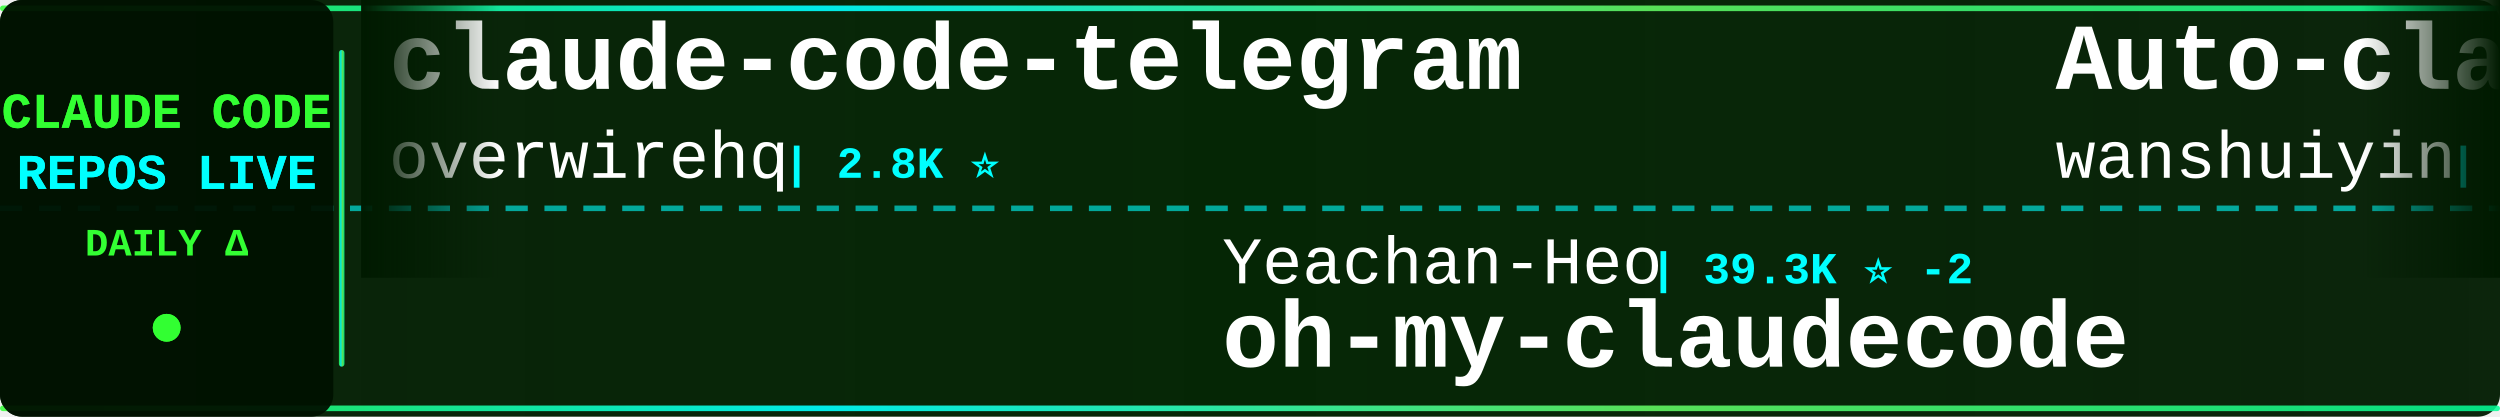
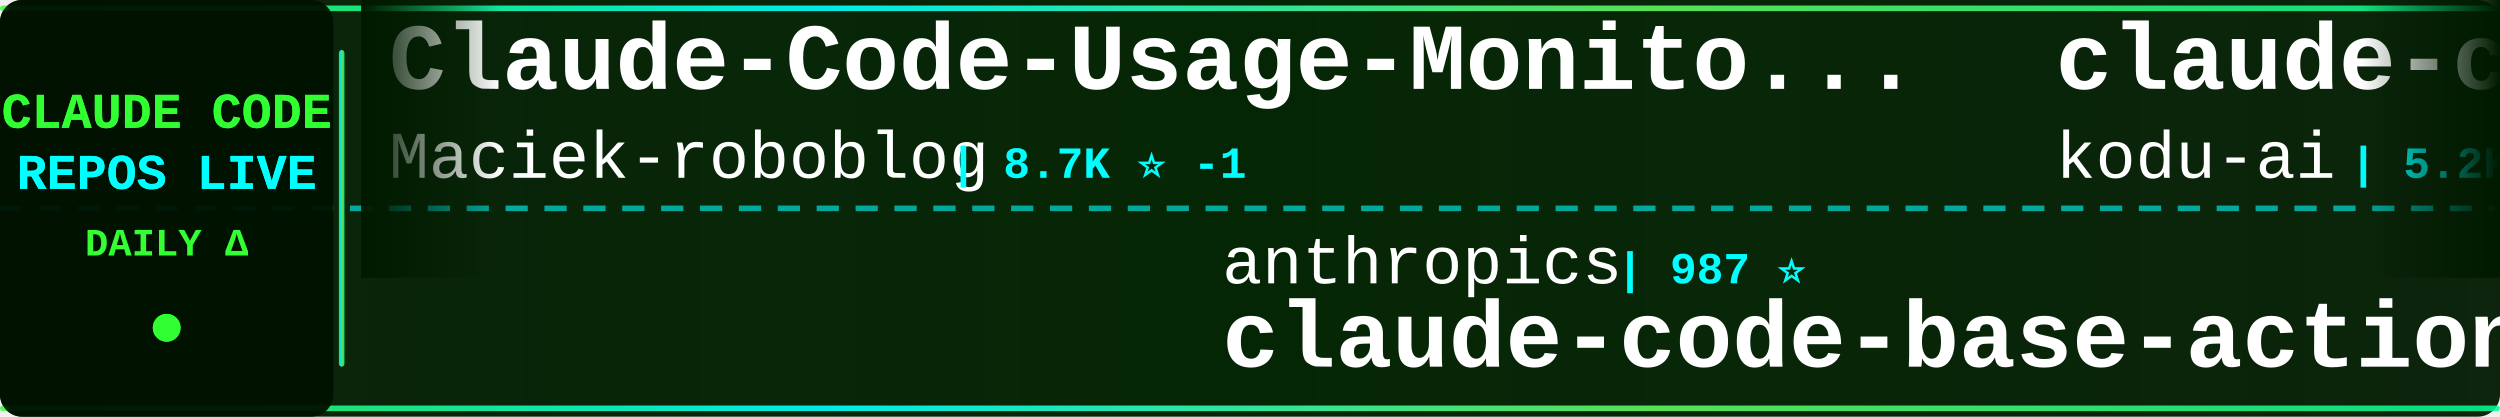
<svg xmlns="http://www.w3.org/2000/svg" width="900" height="150">
  <defs>
    <linearGradient id="tickerBg" x1="0%" y1="0%" x2="100%" y2="0%">
      <stop offset="0%" style="stop-color:#001a00;stop-opacity:0.95" />
      <stop offset="50%" style="stop-color:#002200;stop-opacity:0.98" />
      <stop offset="100%" style="stop-color:#001a00;stop-opacity:0.95" />
    </linearGradient>
    <linearGradient id="borderGrad" x1="0%" y1="0%" x2="100%" y2="0%">
      <stop offset="0%" style="stop-color:#33ff33;stop-opacity:0.85">
        <animate attributeName="stop-opacity" values="0.85;1;0.85" dur="2s" repeatCount="indefinite" />
      </stop>
      <stop offset="33%" style="stop-color:#00ffff;stop-opacity:0.9">
        <animate attributeName="stop-opacity" values="0.9;1;0.9" dur="2.2s" repeatCount="indefinite" />
      </stop>
      <stop offset="66%" style="stop-color:#66ff66;stop-opacity:0.85">
        <animate attributeName="stop-opacity" values="0.85;1;0.85" dur="1.8s" repeatCount="indefinite" />
      </stop>
      <stop offset="100%" style="stop-color:#00ff99;stop-opacity:0.85">
        <animate attributeName="stop-opacity" values="0.85;1;0.85" dur="2s" repeatCount="indefinite" />
      </stop>
    </linearGradient>
    <filter id="textGlow">
      <feGaussianBlur stdDeviation="0.1" result="coloredBlur" />
      <feMerge>
        <feMergeNode in="coloredBlur" />
        <feMergeNode in="SourceGraphic" />
      </feMerge>
    </filter>
    <filter id="metricGlow">
      <feGaussianBlur stdDeviation="0.2" result="coloredBlur" />
      <feMerge>
        <feMergeNode in="coloredBlur" />
        <feMergeNode in="SourceGraphic" />
      </feMerge>
    </filter>
    <linearGradient id="leftFade" x1="0%" y1="0%" x2="100%" y2="0%">
      <stop offset="0%" style="stop-color:#001a00;stop-opacity:1" />
      <stop offset="100%" style="stop-color:#001a00;stop-opacity:0" />
    </linearGradient>
    <linearGradient id="rightFade" x1="0%" y1="0%" x2="100%" y2="0%">
      <stop offset="0%" style="stop-color:#001a00;stop-opacity:0" />
      <stop offset="100%" style="stop-color:#001a00;stop-opacity:1" />
    </linearGradient>
  </defs>
  <rect width="900" height="150" fill="url(#tickerBg)" rx="8" />
  <rect x="0" y="2" width="900" height="2" fill="url(#borderGrad)" rx="1" />
  <rect x="0" y="146" width="900" height="2" fill="url(#borderGrad)" rx="1" />
  <line x1="0" y1="75" x2="900" y2="75" stroke="#00ffff" stroke-width="2" stroke-dasharray="8 6" opacity="0.6" />
  <rect x="0" y="0" width="120" height="150" fill="#001100" opacity="0.95" rx="8" />
  <text x="60" y="46" font-family="'Courier New', monospace" font-size="18" font-weight="bold" fill="#33ff33" text-anchor="middle" filter="url(#textGlow)">
    CLAUDE CODE
  </text>
  <text x="60" y="68" font-family="'Courier New', monospace" font-size="18" font-weight="bold" fill="#00ffff" text-anchor="middle" filter="url(#textGlow)">
    REPOS LIVE
  </text>
  <text x="60" y="92" font-family="'Courier New', monospace" font-size="14" font-weight="bold" fill="#33ff33" text-anchor="middle">
    DAILY Δ
  </text>
  <circle cx="60" cy="118" r="5" fill="#33ff33" filter="url(#metricGlow)">
    <animate attributeName="r" values="4;6;4" dur="1.5s" repeatCount="indefinite" />
    <animate attributeName="opacity" values="0.6;1;0.6" dur="1.5s" repeatCount="indefinite" />
  </circle>
  <rect x="122" y="18" width="2" height="114" fill="url(#borderGrad)" rx="1" />
  <clipPath id="tickerClip">
    <rect x="130" y="0" width="770" height="150" />
  </clipPath>
  <g clip-path="url(#tickerClip)">
    <g id="tickerItems">
      <animateTransform attributeName="transform" attributeType="XML" type="translate" from="0 0" to="-3000 0" dur="54s" repeatCount="indefinite" />
      <g transform="translate(0, 0)">
-         <text x="140" y="32" font-family="'Courier New', monospace" font-size="34" font-weight="bold" fill="#ffffff">claude-code-telegram</text>
-         <text x="140" y="64" font-family="'Courier New', monospace" font-size="24" font-weight="normal" fill="#ffffff" opacity="1.0">overwirehq</text>
-         <text x="282" y="64" font-family="'Courier New', monospace" font-size="16" font-weight="bold" fill="#00ffff"> | 2.8K ⭐</text>
+         <text x="140" y="32" font-family="'Courier New', monospace" font-size="34" font-weight="bold" fill="#ffffff">Claude-Code-Usage-Monito...</text>
+         <text x="140" y="64" font-family="'Courier New', monospace" font-size="24" font-weight="normal" fill="#ffffff" opacity="1.0">Maciek-roboblog</text>
+         <text x="342" y="64" font-family="'Courier New', monospace" font-size="16" font-weight="bold" fill="#00ffff"> | 8.7K ⭐ -1</text>
      </g>
      <g transform="translate(300, 0)">
-         <text x="140" y="102" font-family="'Courier New', monospace" font-size="24" font-weight="normal" fill="#ffffff" opacity="1.0">Yeachan-Heo</text>
-         <text x="294" y="102" font-family="'Courier New', monospace" font-size="16" font-weight="bold" fill="#00ffff"> | 39.3K ⭐ -2</text>
-         <text x="140" y="132" font-family="'Courier New', monospace" font-size="34" font-weight="bold" fill="#ffffff">oh-my-claudecode</text>
+         <text x="140" y="102" font-family="'Courier New', monospace" font-size="24" font-weight="normal" fill="#ffffff" opacity="1.0">anthropics</text>
+         <text x="282" y="102" font-family="'Courier New', monospace" font-size="16" font-weight="bold" fill="#00ffff"> | 987 ⭐</text>
+         <text x="140" y="132" font-family="'Courier New', monospace" font-size="34" font-weight="bold" fill="#ffffff">claude-code-base-action</text>
      </g>
      <g transform="translate(600, 0)">
+         <text x="140" y="32" font-family="'Courier New', monospace" font-size="34" font-weight="bold" fill="#ffffff">claude-coder</text>
+         <text x="140" y="64" font-family="'Courier New', monospace" font-size="24" font-weight="normal" fill="#ffffff" opacity="1.0">kodu-ai</text>
+         <text x="246" y="64" font-family="'Courier New', monospace" font-size="16" font-weight="bold" fill="#00ffff"> | 5.2K ⭐</text>
+       </g>
+       <g transform="translate(900, 0)">
+         <text x="140" y="102" font-family="'Courier New', monospace" font-size="24" font-weight="normal" fill="#ffffff" opacity="1.0">OneRedOak</text>
+         <text x="270" y="102" font-family="'Courier New', monospace" font-size="16" font-weight="bold" fill="#00ffff"> | 3.9K ⭐</text>
+         <text x="140" y="132" font-family="'Courier New', monospace" font-size="34" font-weight="bold" fill="#ffffff">claude-code-workflows</text>
+       </g>
+       <g transform="translate(1200, 0)">
        <text x="140" y="32" font-family="'Courier New', monospace" font-size="34" font-weight="bold" fill="#ffffff">Auto-claude-code-researc...</text>
        <text x="140" y="64" font-family="'Courier New', monospace" font-size="24" font-weight="normal" fill="#ffffff" opacity="1.0">wanshuiyin</text>
-         <text x="282" y="64" font-family="'Courier New', monospace" font-size="16" font-weight="bold" fill="#00ffff"> | 16.5K ⭐ +2</text>
+         <text x="282" y="64" font-family="'Courier New', monospace" font-size="16" font-weight="bold" fill="#00ffff"> | 16.5K ⭐ +13</text>
      </g>
-       <g transform="translate(900, 0)">
-         <text x="140" y="102" font-family="'Courier New', monospace" font-size="24" font-weight="normal" fill="#ffffff" opacity="1.0">huangserva</text>
-         <text x="282" y="102" font-family="'Courier New', monospace" font-size="16" font-weight="bold" fill="#00ffff"> | 630 ⭐</text>
-         <text x="140" y="132" font-family="'Courier New', monospace" font-size="34" font-weight="bold" fill="#ffffff">claude-code-cli</text>
+       <g transform="translate(1500, 0)">
+         <text x="140" y="102" font-family="'Courier New', monospace" font-size="24" font-weight="normal" fill="#ffffff" opacity="1.0">ChinaSiro</text>
+         <text x="270" y="102" font-family="'Courier New', monospace" font-size="16" font-weight="bold" fill="#00ffff"> | 9.7K ⭐ +1</text>
+         <text x="140" y="132" font-family="'Courier New', monospace" font-size="34" font-weight="bold" fill="#ffffff">claude-code-sourcemap</text>
      </g>
-       <g transform="translate(1200, 0)">
+       <g transform="translate(1800, 0)">
+         <text x="140" y="32" font-family="'Courier New', monospace" font-size="34" font-weight="bold" fill="#ffffff">awesome-claude-code-suba...</text>
+         <text x="140" y="64" font-family="'Courier New', monospace" font-size="24" font-weight="normal" fill="#ffffff" opacity="1.0">VoltAgent</text>
+         <text x="270" y="64" font-family="'Courier New', monospace" font-size="16" font-weight="bold" fill="#00ffff"> | 25.2K ⭐ +4</text>
+       </g>
+       <g transform="translate(2100, 0)">
+         <text x="140" y="102" font-family="'Courier New', monospace" font-size="24" font-weight="normal" fill="#ffffff" opacity="1.0">edmund-io</text>
+         <text x="270" y="102" font-family="'Courier New', monospace" font-size="16" font-weight="bold" fill="#00ffff"> | 1.5K ⭐</text>
+         <text x="140" y="132" font-family="'Courier New', monospace" font-size="34" font-weight="bold" fill="#ffffff">edmunds-claude-code</text>
+       </g>
+       <g transform="translate(2400, 0)">
+         <text x="140" y="32" font-family="'Courier New', monospace" font-size="34" font-weight="bold" fill="#ffffff">everything-claude-code</text>
+         <text x="140" y="64" font-family="'Courier New', monospace" font-size="24" font-weight="normal" fill="#ffffff" opacity="1.0">WorldFlowAI</text>
+         <text x="294" y="64" font-family="'Courier New', monospace" font-size="16" font-weight="bold" fill="#00ffff"> | 3.4K ⭐ +11</text>
+       </g>
+       <g transform="translate(2700, 0)">
+         <text x="140" y="102" font-family="'Courier New', monospace" font-size="24" font-weight="normal" fill="#ffffff" opacity="1.0">xu-xiang</text>
+         <text x="258" y="102" font-family="'Courier New', monospace" font-size="16" font-weight="bold" fill="#00ffff"> | 2.0K ⭐ +1</text>
+         <text x="140" y="132" font-family="'Courier New', monospace" font-size="34" font-weight="bold" fill="#ffffff">everything-claude-code-z...</text>
+       </g>
+       <g transform="translate(3000, 0)">
        <text x="140" y="32" font-family="'Courier New', monospace" font-size="34" font-weight="bold" fill="#ffffff">Claude-Code-Usage-Monito...</text>
        <text x="140" y="64" font-family="'Courier New', monospace" font-size="24" font-weight="normal" fill="#ffffff" opacity="1.0">Maciek-roboblog</text>
-         <text x="342" y="64" font-family="'Courier New', monospace" font-size="16" font-weight="bold" fill="#00ffff"> | 8.7K ⭐</text>
-       </g>
-       <g transform="translate(1500, 0)">
-         <text x="140" y="102" font-family="'Courier New', monospace" font-size="24" font-weight="normal" fill="#ffffff" opacity="1.0">davila7</text>
-         <text x="246" y="102" font-family="'Courier New', monospace" font-size="16" font-weight="bold" fill="#00ffff"> | 30.9K ⭐ +10</text>
-         <text x="140" y="132" font-family="'Courier New', monospace" font-size="34" font-weight="bold" fill="#ffffff">claude-code-templates</text>
-       </g>
-       <g transform="translate(1800, 0)">
-         <text x="140" y="32" font-family="'Courier New', monospace" font-size="34" font-weight="bold" fill="#ffffff">claude-code-webui</text>
-         <text x="140" y="64" font-family="'Courier New', monospace" font-size="24" font-weight="normal" fill="#ffffff" opacity="1.0">sugyan</text>
-         <text x="234" y="64" font-family="'Courier New', monospace" font-size="16" font-weight="bold" fill="#00ffff"> | 1.1K ⭐</text>
-       </g>
-       <g transform="translate(2100, 0)">
-         <text x="140" y="102" font-family="'Courier New', monospace" font-size="24" font-weight="normal" fill="#ffffff" opacity="1.0">Yuyz0112</text>
-         <text x="258" y="102" font-family="'Courier New', monospace" font-size="16" font-weight="bold" fill="#00ffff"> | 2.4K ⭐ -1</text>
-         <text x="140" y="132" font-family="'Courier New', monospace" font-size="34" font-weight="bold" fill="#ffffff">claude-code-reverse</text>
-       </g>
-       <g transform="translate(2400, 0)">
-         <text x="140" y="32" font-family="'Courier New', monospace" font-size="34" font-weight="bold" fill="#ffffff">Claude-Code-Game-Studios</text>
-         <text x="140" y="64" font-family="'Courier New', monospace" font-size="24" font-weight="normal" fill="#ffffff" opacity="1.0">Donchitos</text>
-         <text x="270" y="64" font-family="'Courier New', monospace" font-size="16" font-weight="bold" fill="#00ffff"> | 25.3K ⭐ +2</text>
-       </g>
-       <g transform="translate(2700, 0)">
-         <text x="140" y="102" font-family="'Courier New', monospace" font-size="24" font-weight="normal" fill="#ffffff" opacity="1.0">lorryjovens-hub</text>
-         <text x="342" y="102" font-family="'Courier New', monospace" font-size="16" font-weight="bold" fill="#00ffff"> | 1.7K ⭐</text>
-         <text x="140" y="132" font-family="'Courier New', monospace" font-size="34" font-weight="bold" fill="#ffffff">claude-code-rust</text>
-       </g>
-       <g transform="translate(3000, 0)">
-         <text x="140" y="32" font-family="'Courier New', monospace" font-size="34" font-weight="bold" fill="#ffffff">claude-code-telegram</text>
-         <text x="140" y="64" font-family="'Courier New', monospace" font-size="24" font-weight="normal" fill="#ffffff" opacity="1.0">overwirehq</text>
-         <text x="282" y="64" font-family="'Courier New', monospace" font-size="16" font-weight="bold" fill="#00ffff"> | 2.8K ⭐</text>
+         <text x="342" y="64" font-family="'Courier New', monospace" font-size="16" font-weight="bold" fill="#00ffff"> | 8.7K ⭐ -1</text>
      </g>
      <g transform="translate(3300, 0)">
-         <text x="140" y="102" font-family="'Courier New', monospace" font-size="24" font-weight="normal" fill="#ffffff" opacity="1.0">Yeachan-Heo</text>
-         <text x="294" y="102" font-family="'Courier New', monospace" font-size="16" font-weight="bold" fill="#00ffff"> | 39.3K ⭐ -2</text>
-         <text x="140" y="132" font-family="'Courier New', monospace" font-size="34" font-weight="bold" fill="#ffffff">oh-my-claudecode</text>
+         <text x="140" y="102" font-family="'Courier New', monospace" font-size="24" font-weight="normal" fill="#ffffff" opacity="1.0">anthropics</text>
+         <text x="282" y="102" font-family="'Courier New', monospace" font-size="16" font-weight="bold" fill="#00ffff"> | 987 ⭐</text>
+         <text x="140" y="132" font-family="'Courier New', monospace" font-size="34" font-weight="bold" fill="#ffffff">claude-code-base-action</text>
      </g>
      <g transform="translate(3600, 0)">
-         <text x="140" y="32" font-family="'Courier New', monospace" font-size="34" font-weight="bold" fill="#ffffff">Auto-claude-code-researc...</text>
-         <text x="140" y="64" font-family="'Courier New', monospace" font-size="24" font-weight="normal" fill="#ffffff" opacity="1.0">wanshuiyin</text>
-         <text x="282" y="64" font-family="'Courier New', monospace" font-size="16" font-weight="bold" fill="#00ffff"> | 16.5K ⭐ +2</text>
+         <text x="140" y="32" font-family="'Courier New', monospace" font-size="34" font-weight="bold" fill="#ffffff">claude-coder</text>
+         <text x="140" y="64" font-family="'Courier New', monospace" font-size="24" font-weight="normal" fill="#ffffff" opacity="1.0">kodu-ai</text>
+         <text x="246" y="64" font-family="'Courier New', monospace" font-size="16" font-weight="bold" fill="#00ffff"> | 5.2K ⭐</text>
      </g>
      <g transform="translate(3900, 0)">
-         <text x="140" y="102" font-family="'Courier New', monospace" font-size="24" font-weight="normal" fill="#ffffff" opacity="1.0">huangserva</text>
-         <text x="282" y="102" font-family="'Courier New', monospace" font-size="16" font-weight="bold" fill="#00ffff"> | 630 ⭐</text>
-         <text x="140" y="132" font-family="'Courier New', monospace" font-size="34" font-weight="bold" fill="#ffffff">claude-code-cli</text>
+         <text x="140" y="102" font-family="'Courier New', monospace" font-size="24" font-weight="normal" fill="#ffffff" opacity="1.0">OneRedOak</text>
+         <text x="270" y="102" font-family="'Courier New', monospace" font-size="16" font-weight="bold" fill="#00ffff"> | 3.9K ⭐</text>
+         <text x="140" y="132" font-family="'Courier New', monospace" font-size="34" font-weight="bold" fill="#ffffff">claude-code-workflows</text>
      </g>
    </g>
  </g>
  <rect x="130" y="0" width="50" height="100" fill="url(#leftFade)" />
  <rect x="850" y="0" width="50" height="100" fill="url(#rightFade)" />
</svg>
